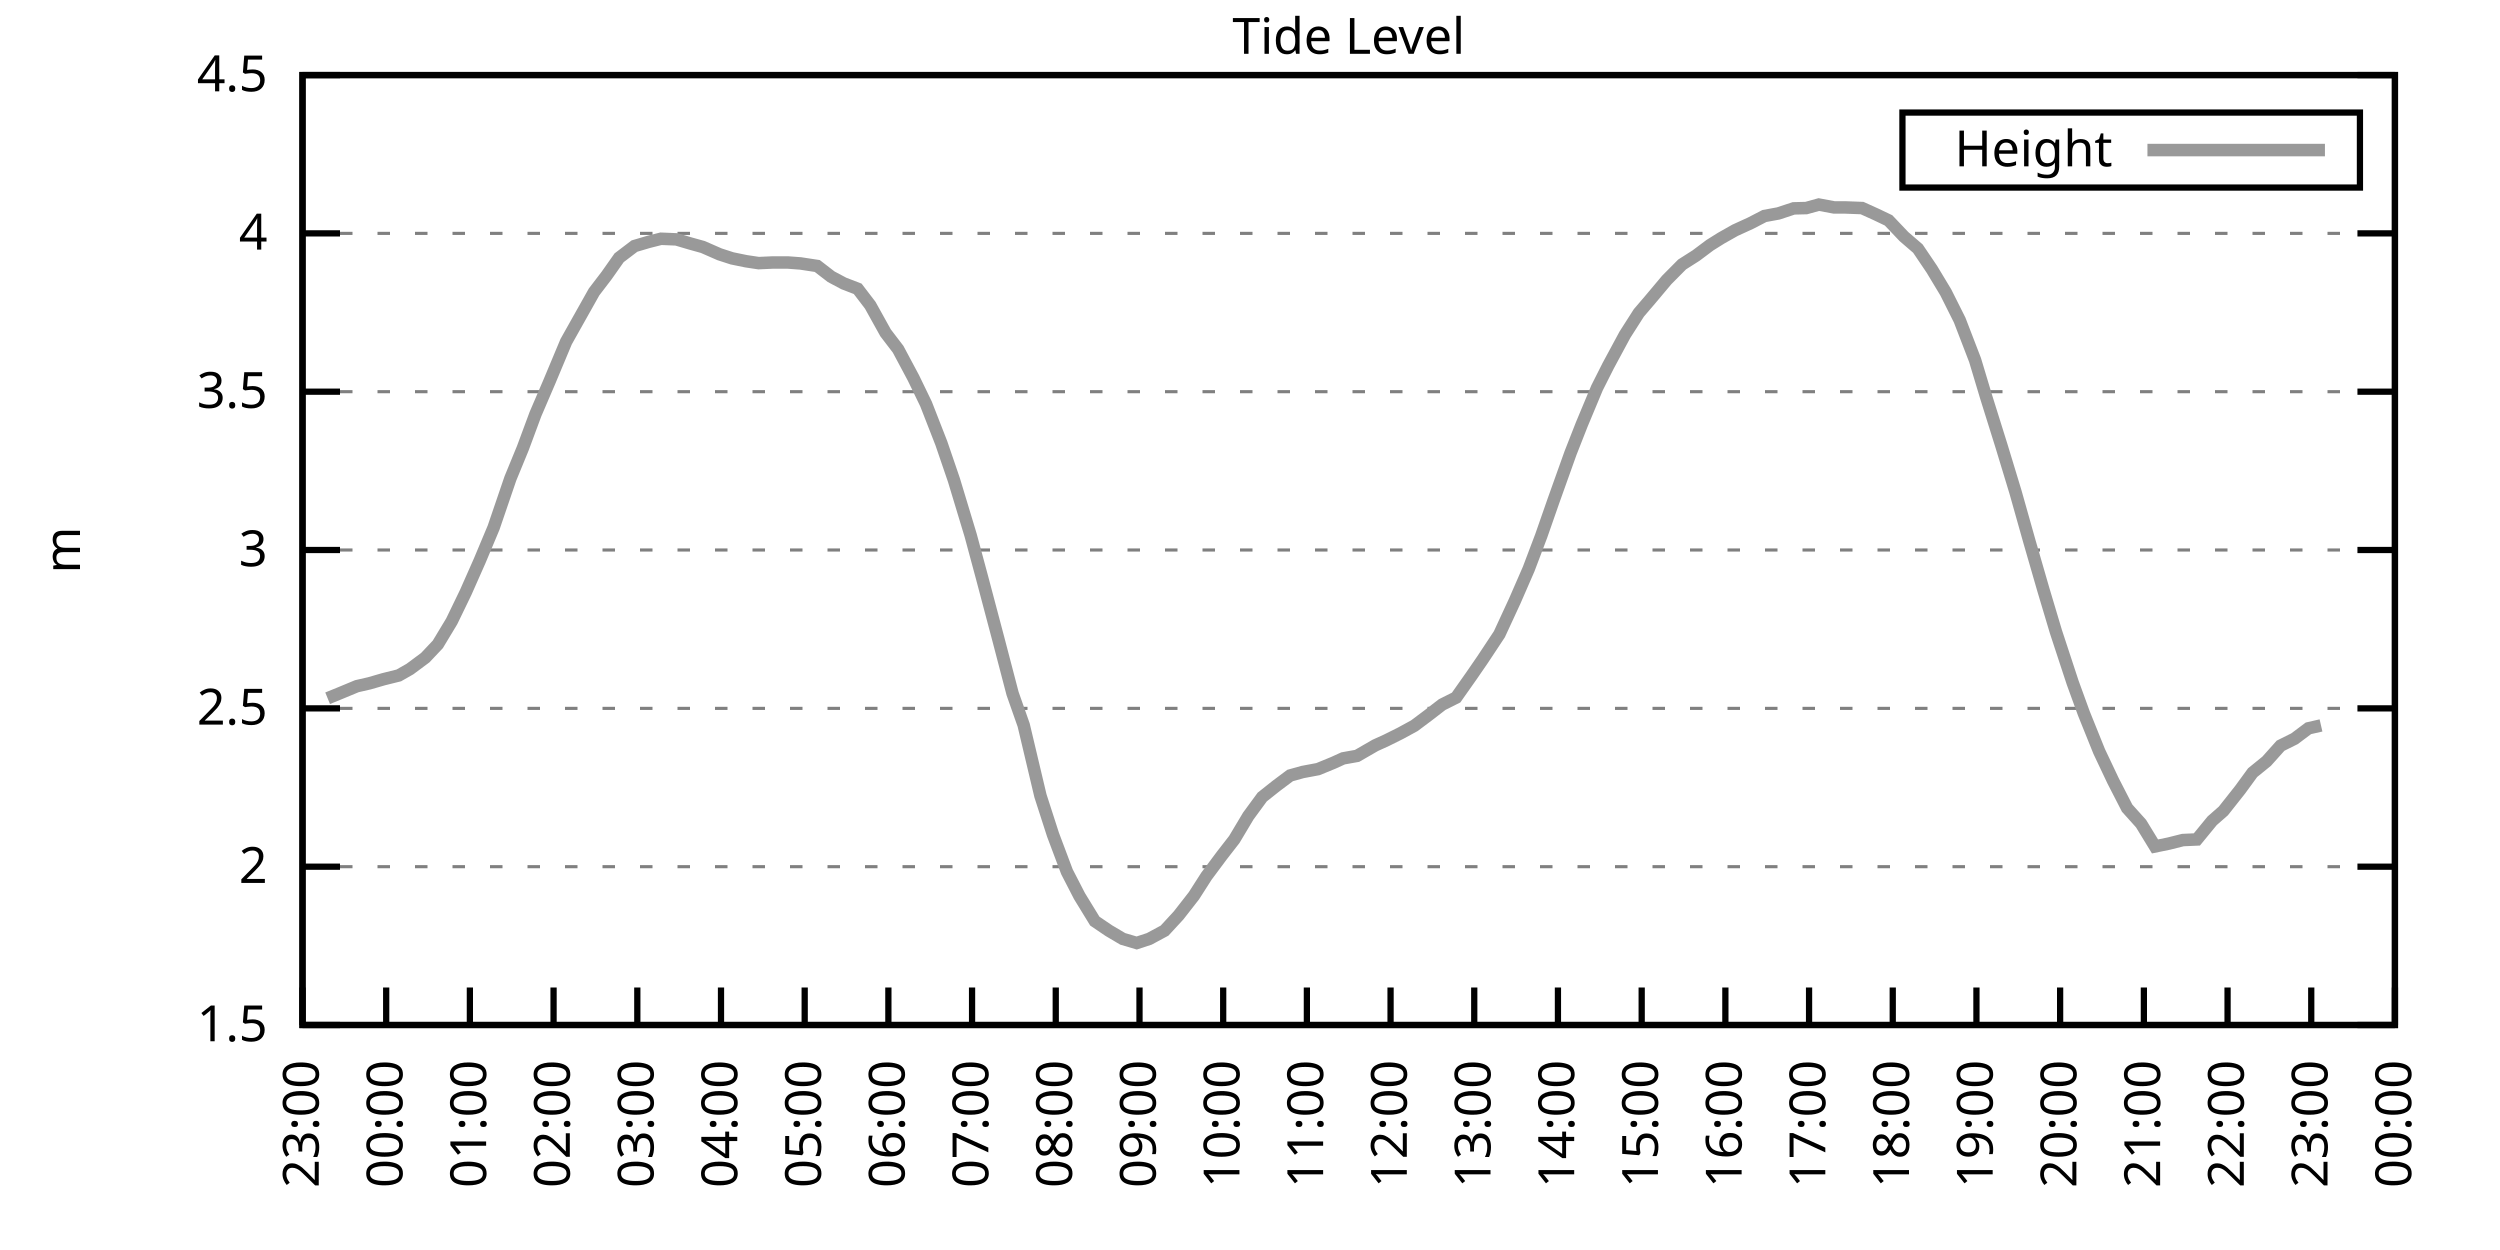
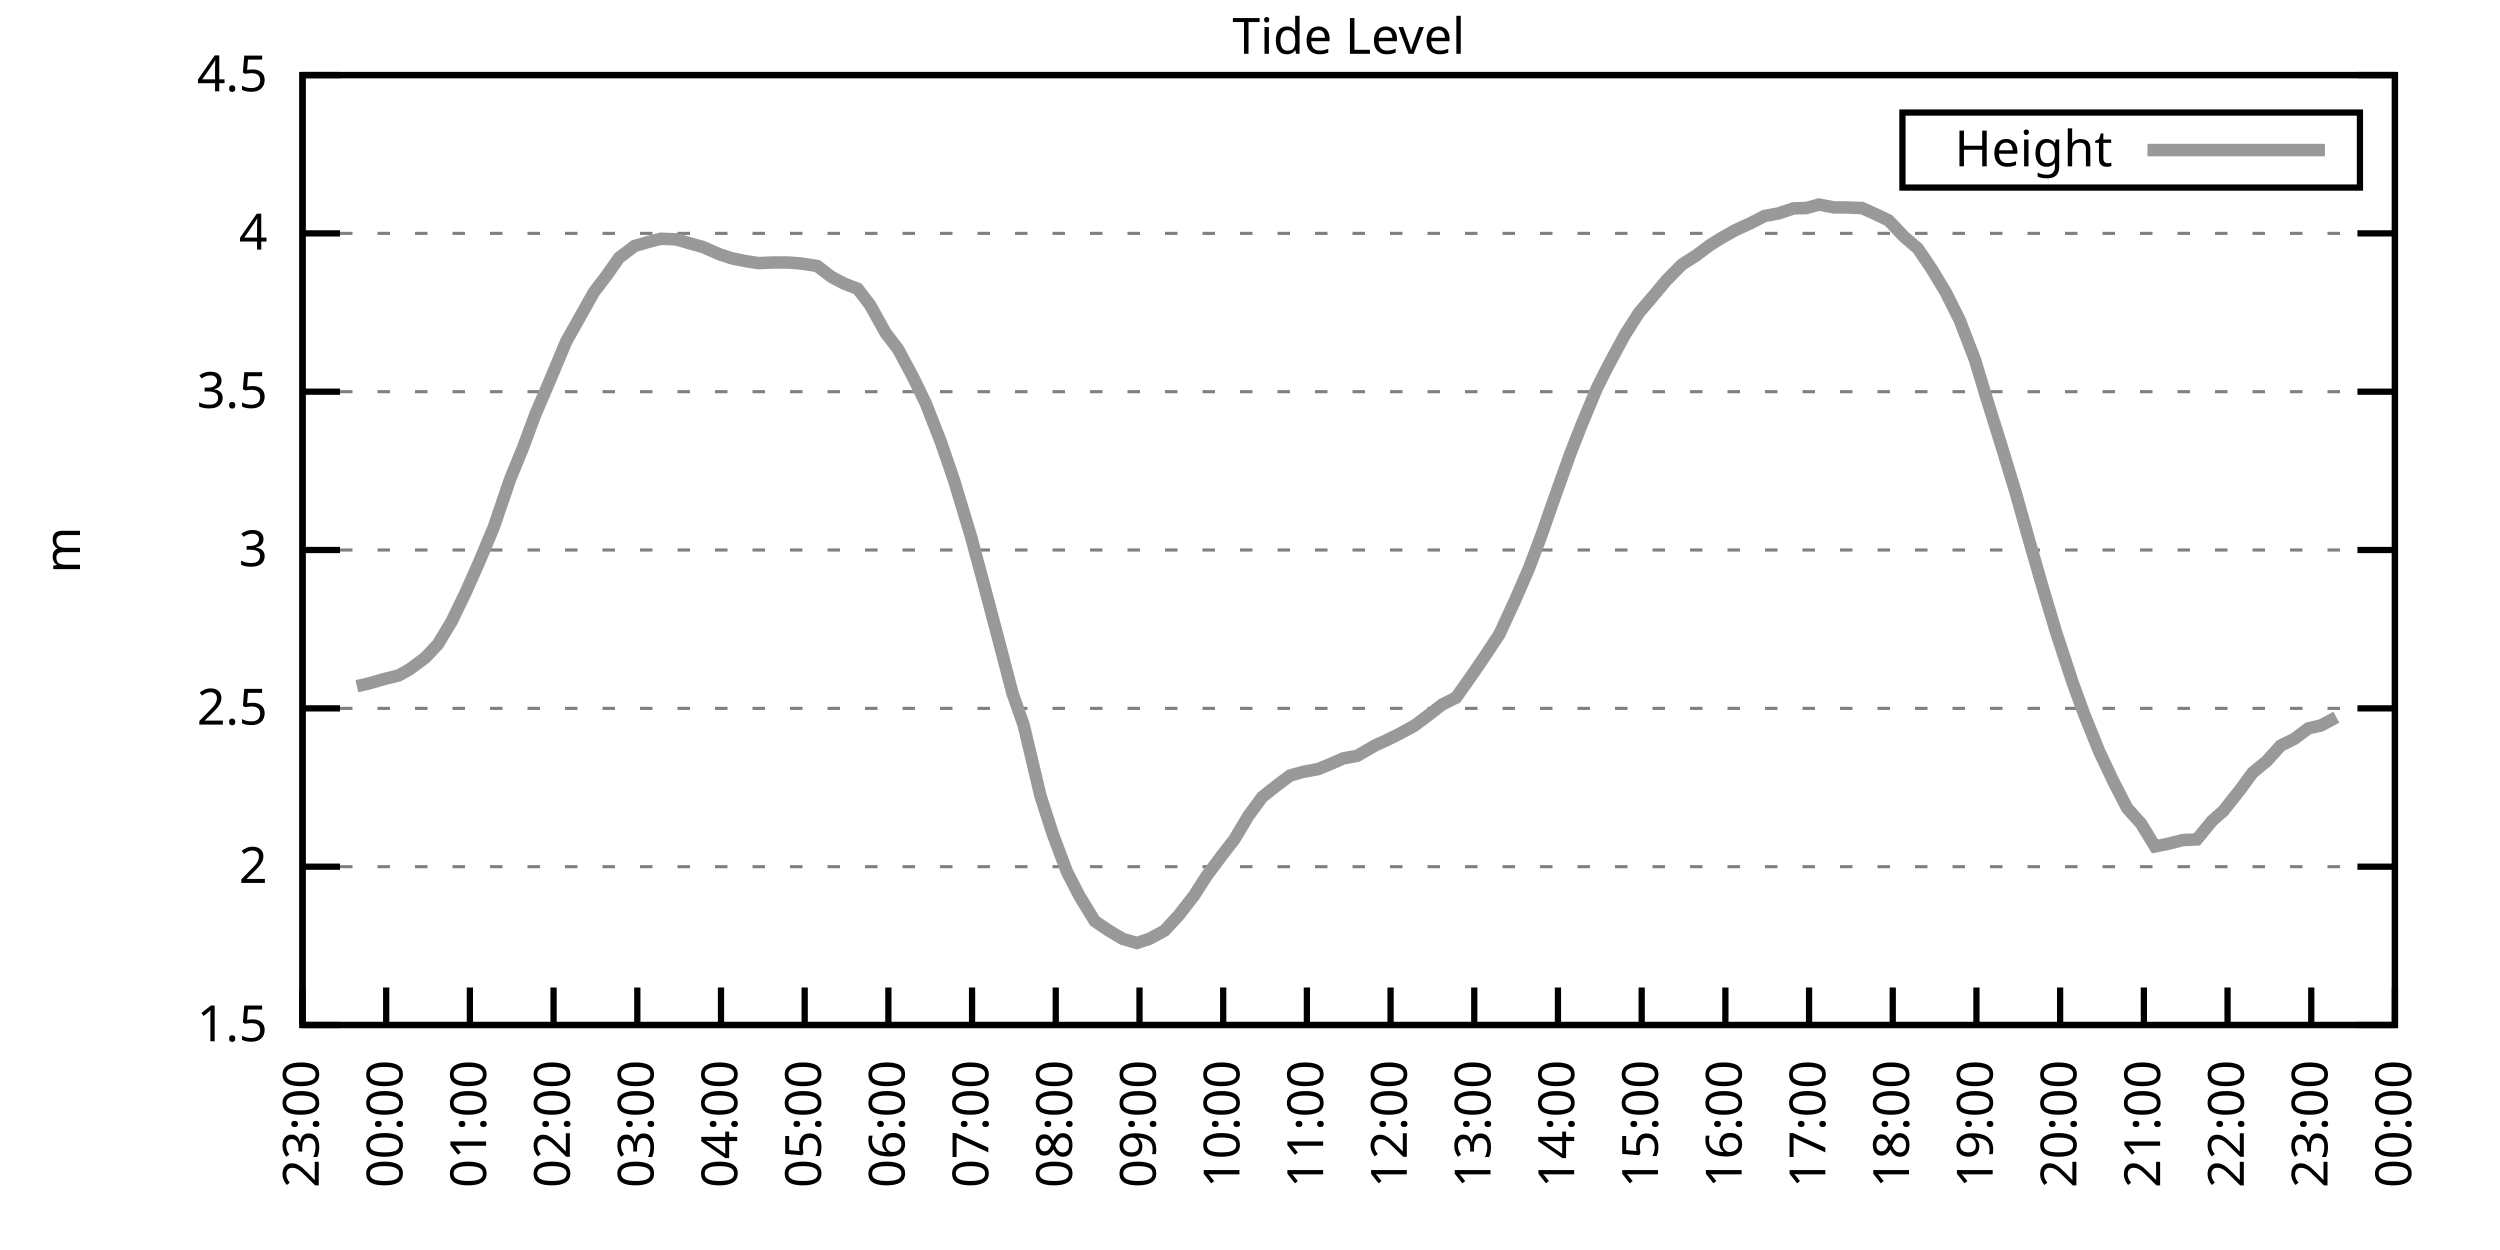
<svg xmlns="http://www.w3.org/2000/svg" xmlns:xlink="http://www.w3.org/1999/xlink" width="400" height="200" viewBox="0 0 400 200">
  <g id="gnuplot_canvas">
    <rect x="0" y="0" width="400" height="200" fill="none" />
    <defs>
      <circle id="gpDot" r="0.5" stroke-width="0.5" stroke="currentColor" />
      <path id="gpPt0" stroke-width="0.333" stroke="currentColor" d="M-1,0 h2 M0,-1 v2" />
      <path id="gpPt1" stroke-width="0.333" stroke="currentColor" d="M-1,-1 L1,1 M1,-1 L-1,1" />
      <path id="gpPt2" stroke-width="0.333" stroke="currentColor" d="M-1,0 L1,0 M0,-1 L0,1 M-1,-1 L1,1 M-1,1 L1,-1" />
      <rect id="gpPt3" stroke-width="0.333" stroke="currentColor" x="-1" y="-1" width="2" height="2" />
      <rect id="gpPt4" stroke-width="0.333" stroke="currentColor" fill="currentColor" x="-1" y="-1" width="2" height="2" />
      <circle id="gpPt5" stroke-width="0.333" stroke="currentColor" cx="0" cy="0" r="1" />
      <use xlink:href="#gpPt5" id="gpPt6" fill="currentColor" stroke="none" />
      <path id="gpPt7" stroke-width="0.333" stroke="currentColor" d="M0,-1.33 L-1.33,0.67 L1.33,0.67 z" />
      <use xlink:href="#gpPt7" id="gpPt8" fill="currentColor" stroke="none" />
      <use xlink:href="#gpPt7" id="gpPt9" stroke="currentColor" transform="rotate(180)" />
      <use xlink:href="#gpPt9" id="gpPt10" fill="currentColor" stroke="none" />
      <use xlink:href="#gpPt3" id="gpPt11" stroke="currentColor" transform="rotate(45)" />
      <use xlink:href="#gpPt11" id="gpPt12" fill="currentColor" stroke="none" />
      <path id="gpPt13" stroke-width="0.333" stroke="currentColor" d="M0,1.330 L1.265,0.411 L0.782,-1.067 L-0.782,-1.076 L-1.265,0.411 z" />
      <use xlink:href="#gpPt13" id="gpPt14" fill="currentColor" stroke="none" />
      <filter id="textbox" filterUnits="objectBoundingBox" x="0" y="0" height="1" width="1">
        <feFlood flood-color="white" flood-opacity="1" result="bgnd" />
        <feComposite in="SourceGraphic" in2="bgnd" operator="atop" />
      </filter>
      <filter id="greybox" filterUnits="objectBoundingBox" x="0" y="0" height="1" width="1">
        <feFlood flood-color="lightgrey" flood-opacity="1" result="grey" />
        <feComposite in="SourceGraphic" in2="grey" operator="atop" />
      </filter>
    </defs>
    <g fill="none" color="white" stroke="currentColor" stroke-width="1.00" stroke-linecap="butt" stroke-linejoin="miter">
</g>
    <g fill="none" color="black" stroke="currentColor" stroke-width="1.00" stroke-linecap="butt" stroke-linejoin="miter">
      <g stroke="none" shape-rendering="crispEdges">
        <polygon fill="rgb(255, 255, 255)" points="48.40,164.00 383.18,164.00 383.18,12.02 48.40,12.02 " />
      </g>
    </g>
    <g fill="none" color="black" stroke="currentColor" stroke-width="1.00" stroke-linecap="butt" stroke-linejoin="miter">
</g>
    <g fill="none" color="black" stroke="black" stroke-width="0.50" stroke-linecap="butt" stroke-linejoin="miter">
</g>
    <g fill="none" color="gray" stroke="currentColor" stroke-width="0.50" stroke-linecap="butt" stroke-linejoin="miter">
      <path stroke="gray" stroke-dasharray="2,4" class="gridline" d="M48.40,164.00 L383.19,164.00  " />
    </g>
    <g fill="none" color="gray" stroke="gray" stroke-width="1.00" stroke-linecap="butt" stroke-linejoin="miter">
</g>
    <g fill="none" color="black" stroke="currentColor" stroke-width="1.00" stroke-linecap="butt" stroke-linejoin="miter">
      <path stroke="black" d="M48.40,164.00 L54.40,164.00 M383.19,164.00 L377.19,164.00  " />
      <g transform="translate(42.80,166.60)" stroke="none" fill="black" font-family="Sans" font-size="8.00" text-anchor="end">
        <text>
          <tspan font-family="Sans"> 1.5</tspan>
        </text>
      </g>
    </g>
    <g fill="none" color="black" stroke="currentColor" stroke-width="1.00" stroke-linecap="butt" stroke-linejoin="miter">
</g>
    <g fill="none" color="black" stroke="black" stroke-width="0.50" stroke-linecap="butt" stroke-linejoin="miter">
</g>
    <g fill="none" color="gray" stroke="currentColor" stroke-width="0.50" stroke-linecap="butt" stroke-linejoin="miter">
      <path stroke="gray" stroke-dasharray="2,4" class="gridline" d="M48.40,138.67 L383.19,138.67  " />
    </g>
    <g fill="none" color="gray" stroke="gray" stroke-width="1.00" stroke-linecap="butt" stroke-linejoin="miter">
</g>
    <g fill="none" color="black" stroke="currentColor" stroke-width="1.00" stroke-linecap="butt" stroke-linejoin="miter">
      <path stroke="black" d="M48.40,138.67 L54.40,138.67 M383.19,138.67 L377.19,138.67  " />
      <g transform="translate(42.80,141.27)" stroke="none" fill="black" font-family="Sans" font-size="8.00" text-anchor="end">
        <text>
          <tspan font-family="Sans"> 2</tspan>
        </text>
      </g>
    </g>
    <g fill="none" color="black" stroke="currentColor" stroke-width="1.00" stroke-linecap="butt" stroke-linejoin="miter">
</g>
    <g fill="none" color="black" stroke="black" stroke-width="0.50" stroke-linecap="butt" stroke-linejoin="miter">
</g>
    <g fill="none" color="gray" stroke="currentColor" stroke-width="0.50" stroke-linecap="butt" stroke-linejoin="miter">
      <path stroke="gray" stroke-dasharray="2,4" class="gridline" d="M48.40,113.34 L383.19,113.34  " />
    </g>
    <g fill="none" color="gray" stroke="gray" stroke-width="1.00" stroke-linecap="butt" stroke-linejoin="miter">
</g>
    <g fill="none" color="black" stroke="currentColor" stroke-width="1.00" stroke-linecap="butt" stroke-linejoin="miter">
      <path stroke="black" d="M48.40,113.34 L54.40,113.34 M383.19,113.34 L377.19,113.34  " />
      <g transform="translate(42.80,115.94)" stroke="none" fill="black" font-family="Sans" font-size="8.00" text-anchor="end">
        <text>
          <tspan font-family="Sans"> 2.5</tspan>
        </text>
      </g>
    </g>
    <g fill="none" color="black" stroke="currentColor" stroke-width="1.00" stroke-linecap="butt" stroke-linejoin="miter">
</g>
    <g fill="none" color="black" stroke="black" stroke-width="0.50" stroke-linecap="butt" stroke-linejoin="miter">
</g>
    <g fill="none" color="gray" stroke="currentColor" stroke-width="0.50" stroke-linecap="butt" stroke-linejoin="miter">
      <path stroke="gray" stroke-dasharray="2,4" class="gridline" d="M48.40,88.00 L383.19,88.00  " />
    </g>
    <g fill="none" color="gray" stroke="gray" stroke-width="1.00" stroke-linecap="butt" stroke-linejoin="miter">
</g>
    <g fill="none" color="black" stroke="currentColor" stroke-width="1.00" stroke-linecap="butt" stroke-linejoin="miter">
      <path stroke="black" d="M48.40,88.00 L54.40,88.00 M383.19,88.00 L377.19,88.00  " />
      <g transform="translate(42.80,90.60)" stroke="none" fill="black" font-family="Sans" font-size="8.00" text-anchor="end">
        <text>
          <tspan font-family="Sans"> 3</tspan>
        </text>
      </g>
    </g>
    <g fill="none" color="black" stroke="currentColor" stroke-width="1.00" stroke-linecap="butt" stroke-linejoin="miter">
</g>
    <g fill="none" color="black" stroke="black" stroke-width="0.50" stroke-linecap="butt" stroke-linejoin="miter">
</g>
    <g fill="none" color="gray" stroke="currentColor" stroke-width="0.50" stroke-linecap="butt" stroke-linejoin="miter">
      <path stroke="gray" stroke-dasharray="2,4" class="gridline" d="M48.40,62.67 L383.19,62.67  " />
    </g>
    <g fill="none" color="gray" stroke="gray" stroke-width="1.00" stroke-linecap="butt" stroke-linejoin="miter">
</g>
    <g fill="none" color="black" stroke="currentColor" stroke-width="1.00" stroke-linecap="butt" stroke-linejoin="miter">
      <path stroke="black" d="M48.40,62.67 L54.40,62.67 M383.19,62.67 L377.19,62.67  " />
      <g transform="translate(42.80,65.27)" stroke="none" fill="black" font-family="Sans" font-size="8.00" text-anchor="end">
        <text>
          <tspan font-family="Sans"> 3.5</tspan>
        </text>
      </g>
    </g>
    <g fill="none" color="black" stroke="currentColor" stroke-width="1.00" stroke-linecap="butt" stroke-linejoin="miter">
</g>
    <g fill="none" color="black" stroke="black" stroke-width="0.50" stroke-linecap="butt" stroke-linejoin="miter">
</g>
    <g fill="none" color="gray" stroke="currentColor" stroke-width="0.50" stroke-linecap="butt" stroke-linejoin="miter">
      <path stroke="gray" stroke-dasharray="2,4" class="gridline" d="M48.40,37.34 L383.19,37.34  " />
    </g>
    <g fill="none" color="gray" stroke="gray" stroke-width="1.00" stroke-linecap="butt" stroke-linejoin="miter">
</g>
    <g fill="none" color="black" stroke="currentColor" stroke-width="1.00" stroke-linecap="butt" stroke-linejoin="miter">
      <path stroke="black" d="M48.40,37.34 L54.40,37.34 M383.19,37.34 L377.19,37.34  " />
      <g transform="translate(42.80,39.94)" stroke="none" fill="black" font-family="Sans" font-size="8.00" text-anchor="end">
        <text>
          <tspan font-family="Sans"> 4</tspan>
        </text>
      </g>
    </g>
    <g fill="none" color="black" stroke="currentColor" stroke-width="1.00" stroke-linecap="butt" stroke-linejoin="miter">
</g>
    <g fill="none" color="black" stroke="black" stroke-width="0.50" stroke-linecap="butt" stroke-linejoin="miter">
</g>
    <g fill="none" color="gray" stroke="currentColor" stroke-width="0.50" stroke-linecap="butt" stroke-linejoin="miter">
      <path stroke="gray" stroke-dasharray="2,4" class="gridline" d="M48.40,12.01 L383.19,12.01  " />
    </g>
    <g fill="none" color="gray" stroke="gray" stroke-width="1.00" stroke-linecap="butt" stroke-linejoin="miter">
</g>
    <g fill="none" color="black" stroke="currentColor" stroke-width="1.00" stroke-linecap="butt" stroke-linejoin="miter">
      <path stroke="black" d="M48.40,12.01 L54.40,12.01 M383.19,12.01 L377.19,12.01  " />
      <g transform="translate(42.80,14.61)" stroke="none" fill="black" font-family="Sans" font-size="8.00" text-anchor="end">
        <text>
          <tspan font-family="Sans"> 4.5</tspan>
        </text>
      </g>
    </g>
    <g fill="none" color="black" stroke="currentColor" stroke-width="1.00" stroke-linecap="butt" stroke-linejoin="miter">
      <path stroke="black" d="M48.40,164.00 L48.40,158.00  " />
      <g transform="translate(51.00,169.60) rotate(270.00)" stroke="none" fill="black" font-family="Sans" font-size="8.00" text-anchor="end">
        <text>
          <tspan font-family="Sans">23:00</tspan>
        </text>
      </g>
    </g>
    <g fill="none" color="black" stroke="currentColor" stroke-width="1.00" stroke-linecap="butt" stroke-linejoin="miter">
      <path stroke="black" d="M61.79,164.00 L61.79,158.00  " />
      <g transform="translate(64.39,169.60) rotate(270.00)" stroke="none" fill="black" font-family="Sans" font-size="8.00" text-anchor="end">
        <text>
          <tspan font-family="Sans">00:00</tspan>
        </text>
      </g>
    </g>
    <g fill="none" color="black" stroke="currentColor" stroke-width="1.00" stroke-linecap="butt" stroke-linejoin="miter">
      <path stroke="black" d="M75.18,164.00 L75.18,158.00  " />
      <g transform="translate(77.78,169.60) rotate(270.00)" stroke="none" fill="black" font-family="Sans" font-size="8.00" text-anchor="end">
        <text>
          <tspan font-family="Sans">01:00</tspan>
        </text>
      </g>
    </g>
    <g fill="none" color="black" stroke="currentColor" stroke-width="1.00" stroke-linecap="butt" stroke-linejoin="miter">
      <path stroke="black" d="M88.57,164.00 L88.57,158.00  " />
      <g transform="translate(91.17,169.60) rotate(270.00)" stroke="none" fill="black" font-family="Sans" font-size="8.00" text-anchor="end">
        <text>
          <tspan font-family="Sans">02:00</tspan>
        </text>
      </g>
    </g>
    <g fill="none" color="black" stroke="currentColor" stroke-width="1.00" stroke-linecap="butt" stroke-linejoin="miter">
      <path stroke="black" d="M101.97,164.00 L101.97,158.00  " />
      <g transform="translate(104.57,169.60) rotate(270.00)" stroke="none" fill="black" font-family="Sans" font-size="8.00" text-anchor="end">
        <text>
          <tspan font-family="Sans">03:00</tspan>
        </text>
      </g>
    </g>
    <g fill="none" color="black" stroke="currentColor" stroke-width="1.00" stroke-linecap="butt" stroke-linejoin="miter">
      <path stroke="black" d="M115.36,164.00 L115.36,158.00  " />
      <g transform="translate(117.96,169.60) rotate(270.00)" stroke="none" fill="black" font-family="Sans" font-size="8.00" text-anchor="end">
        <text>
          <tspan font-family="Sans">04:00</tspan>
        </text>
      </g>
    </g>
    <g fill="none" color="black" stroke="currentColor" stroke-width="1.00" stroke-linecap="butt" stroke-linejoin="miter">
      <path stroke="black" d="M128.75,164.00 L128.75,158.00  " />
      <g transform="translate(131.35,169.60) rotate(270.00)" stroke="none" fill="black" font-family="Sans" font-size="8.00" text-anchor="end">
        <text>
          <tspan font-family="Sans">05:00</tspan>
        </text>
      </g>
    </g>
    <g fill="none" color="black" stroke="currentColor" stroke-width="1.00" stroke-linecap="butt" stroke-linejoin="miter">
      <path stroke="black" d="M142.14,164.00 L142.14,158.00  " />
      <g transform="translate(144.74,169.60) rotate(270.00)" stroke="none" fill="black" font-family="Sans" font-size="8.00" text-anchor="end">
        <text>
          <tspan font-family="Sans">06:00</tspan>
        </text>
      </g>
    </g>
    <g fill="none" color="black" stroke="currentColor" stroke-width="1.00" stroke-linecap="butt" stroke-linejoin="miter">
      <path stroke="black" d="M155.53,164.00 L155.53,158.00  " />
      <g transform="translate(158.13,169.60) rotate(270.00)" stroke="none" fill="black" font-family="Sans" font-size="8.00" text-anchor="end">
        <text>
          <tspan font-family="Sans">07:00</tspan>
        </text>
      </g>
    </g>
    <g fill="none" color="black" stroke="currentColor" stroke-width="1.00" stroke-linecap="butt" stroke-linejoin="miter">
      <path stroke="black" d="M168.92,164.00 L168.92,158.00  " />
      <g transform="translate(171.52,169.60) rotate(270.00)" stroke="none" fill="black" font-family="Sans" font-size="8.00" text-anchor="end">
        <text>
          <tspan font-family="Sans">08:00</tspan>
        </text>
      </g>
    </g>
    <g fill="none" color="black" stroke="currentColor" stroke-width="1.00" stroke-linecap="butt" stroke-linejoin="miter">
      <path stroke="black" d="M182.32,164.00 L182.32,158.00  " />
      <g transform="translate(184.92,169.60) rotate(270.00)" stroke="none" fill="black" font-family="Sans" font-size="8.00" text-anchor="end">
        <text>
          <tspan font-family="Sans">09:00</tspan>
        </text>
      </g>
    </g>
    <g fill="none" color="black" stroke="currentColor" stroke-width="1.00" stroke-linecap="butt" stroke-linejoin="miter">
      <path stroke="black" d="M195.71,164.00 L195.71,158.00  " />
      <g transform="translate(198.31,169.60) rotate(270.00)" stroke="none" fill="black" font-family="Sans" font-size="8.00" text-anchor="end">
        <text>
          <tspan font-family="Sans">10:00</tspan>
        </text>
      </g>
    </g>
    <g fill="none" color="black" stroke="currentColor" stroke-width="1.00" stroke-linecap="butt" stroke-linejoin="miter">
      <path stroke="black" d="M209.10,164.00 L209.10,158.00  " />
      <g transform="translate(211.70,169.60) rotate(270.00)" stroke="none" fill="black" font-family="Sans" font-size="8.00" text-anchor="end">
        <text>
          <tspan font-family="Sans">11:00</tspan>
        </text>
      </g>
    </g>
    <g fill="none" color="black" stroke="currentColor" stroke-width="1.00" stroke-linecap="butt" stroke-linejoin="miter">
      <path stroke="black" d="M222.49,164.00 L222.49,158.00  " />
      <g transform="translate(225.09,169.60) rotate(270.00)" stroke="none" fill="black" font-family="Sans" font-size="8.00" text-anchor="end">
        <text>
          <tspan font-family="Sans">12:00</tspan>
        </text>
      </g>
    </g>
    <g fill="none" color="black" stroke="currentColor" stroke-width="1.00" stroke-linecap="butt" stroke-linejoin="miter">
      <path stroke="black" d="M235.88,164.00 L235.88,158.00  " />
      <g transform="translate(238.48,169.60) rotate(270.00)" stroke="none" fill="black" font-family="Sans" font-size="8.00" text-anchor="end">
        <text>
          <tspan font-family="Sans">13:00</tspan>
        </text>
      </g>
    </g>
    <g fill="none" color="black" stroke="currentColor" stroke-width="1.00" stroke-linecap="butt" stroke-linejoin="miter">
      <path stroke="black" d="M249.27,164.00 L249.27,158.00  " />
      <g transform="translate(251.87,169.60) rotate(270.00)" stroke="none" fill="black" font-family="Sans" font-size="8.00" text-anchor="end">
        <text>
          <tspan font-family="Sans">14:00</tspan>
        </text>
      </g>
    </g>
    <g fill="none" color="black" stroke="currentColor" stroke-width="1.00" stroke-linecap="butt" stroke-linejoin="miter">
      <path stroke="black" d="M262.67,164.00 L262.67,158.00  " />
      <g transform="translate(265.27,169.60) rotate(270.00)" stroke="none" fill="black" font-family="Sans" font-size="8.00" text-anchor="end">
        <text>
          <tspan font-family="Sans">15:00</tspan>
        </text>
      </g>
    </g>
    <g fill="none" color="black" stroke="currentColor" stroke-width="1.00" stroke-linecap="butt" stroke-linejoin="miter">
      <path stroke="black" d="M276.06,164.00 L276.06,158.00  " />
      <g transform="translate(278.66,169.60) rotate(270.00)" stroke="none" fill="black" font-family="Sans" font-size="8.00" text-anchor="end">
        <text>
          <tspan font-family="Sans">16:00</tspan>
        </text>
      </g>
    </g>
    <g fill="none" color="black" stroke="currentColor" stroke-width="1.00" stroke-linecap="butt" stroke-linejoin="miter">
      <path stroke="black" d="M289.45,164.00 L289.45,158.00  " />
      <g transform="translate(292.05,169.60) rotate(270.00)" stroke="none" fill="black" font-family="Sans" font-size="8.00" text-anchor="end">
        <text>
          <tspan font-family="Sans">17:00</tspan>
        </text>
      </g>
    </g>
    <g fill="none" color="black" stroke="currentColor" stroke-width="1.00" stroke-linecap="butt" stroke-linejoin="miter">
      <path stroke="black" d="M302.84,164.00 L302.84,158.00  " />
      <g transform="translate(305.44,169.60) rotate(270.00)" stroke="none" fill="black" font-family="Sans" font-size="8.00" text-anchor="end">
        <text>
          <tspan font-family="Sans">18:00</tspan>
        </text>
      </g>
    </g>
    <g fill="none" color="black" stroke="currentColor" stroke-width="1.00" stroke-linecap="butt" stroke-linejoin="miter">
      <path stroke="black" d="M316.23,164.00 L316.23,158.00  " />
      <g transform="translate(318.83,169.60) rotate(270.00)" stroke="none" fill="black" font-family="Sans" font-size="8.00" text-anchor="end">
        <text>
          <tspan font-family="Sans">19:00</tspan>
        </text>
      </g>
    </g>
    <g fill="none" color="black" stroke="currentColor" stroke-width="1.00" stroke-linecap="butt" stroke-linejoin="miter">
      <path stroke="black" d="M329.62,164.00 L329.62,158.00  " />
      <g transform="translate(332.22,169.60) rotate(270.00)" stroke="none" fill="black" font-family="Sans" font-size="8.00" text-anchor="end">
        <text>
          <tspan font-family="Sans">20:00</tspan>
        </text>
      </g>
    </g>
    <g fill="none" color="black" stroke="currentColor" stroke-width="1.00" stroke-linecap="butt" stroke-linejoin="miter">
      <path stroke="black" d="M343.02,164.00 L343.02,158.00  " />
      <g transform="translate(345.62,169.60) rotate(270.00)" stroke="none" fill="black" font-family="Sans" font-size="8.00" text-anchor="end">
        <text>
          <tspan font-family="Sans">21:00</tspan>
        </text>
      </g>
    </g>
    <g fill="none" color="black" stroke="currentColor" stroke-width="1.00" stroke-linecap="butt" stroke-linejoin="miter">
      <path stroke="black" d="M356.41,164.00 L356.41,158.00  " />
      <g transform="translate(359.01,169.60) rotate(270.00)" stroke="none" fill="black" font-family="Sans" font-size="8.00" text-anchor="end">
        <text>
          <tspan font-family="Sans">22:00</tspan>
        </text>
      </g>
    </g>
    <g fill="none" color="black" stroke="currentColor" stroke-width="1.00" stroke-linecap="butt" stroke-linejoin="miter">
      <path stroke="black" d="M369.80,164.00 L369.80,158.00  " />
      <g transform="translate(372.40,169.60) rotate(270.00)" stroke="none" fill="black" font-family="Sans" font-size="8.00" text-anchor="end">
        <text>
          <tspan font-family="Sans">23:00</tspan>
        </text>
      </g>
    </g>
    <g fill="none" color="black" stroke="currentColor" stroke-width="1.00" stroke-linecap="butt" stroke-linejoin="miter">
      <path stroke="black" d="M383.19,164.00 L383.19,158.00  " />
      <g transform="translate(385.79,169.60) rotate(270.00)" stroke="none" fill="black" font-family="Sans" font-size="8.00" text-anchor="end">
        <text>
          <tspan font-family="Sans">00:00</tspan>
        </text>
      </g>
    </g>
    <g fill="none" color="black" stroke="currentColor" stroke-width="1.00" stroke-linecap="butt" stroke-linejoin="miter">
</g>
    <g fill="none" color="black" stroke="currentColor" stroke-width="1.00" stroke-linecap="butt" stroke-linejoin="miter">
      <path stroke="black" d="M48.40,12.01 L48.40,164.00 L383.19,164.00 L383.19,12.01 L48.40,12.01 Z  " />
    </g>
    <g fill="none" color="black" stroke="currentColor" stroke-width="1.00" stroke-linecap="butt" stroke-linejoin="miter">
</g>
    <g fill="none" color="black" stroke="currentColor" stroke-width="1.00" stroke-linecap="butt" stroke-linejoin="miter">
      <path stroke="black" d="M304.39,30.01 L304.39,18.01 L377.59,18.01 L377.59,30.01 L304.39,30.01 Z  " />
    </g>
    <g id="Tide_level_plot_1">
      <g fill="none" color="white" stroke="black" stroke-width="2.00" stroke-linecap="butt" stroke-linejoin="miter">
</g>
      <g fill="none" color="black" stroke="currentColor" stroke-width="2.00" stroke-linecap="butt" stroke-linejoin="miter">
        <g transform="translate(337.99,26.61)" stroke="none" fill="black" font-family="Sans" font-size="8.00" text-anchor="end">
          <text>
            <tspan font-family="Sans">Height</tspan>
          </text>
        </g>
      </g>
      <g fill="none" color="black" stroke="currentColor" stroke-width="2.00" stroke-linecap="butt" stroke-linejoin="miter">
-         <path stroke="rgb(153, 153, 153)" d="M343.59,24.01 L371.99,24.01 M52.42,111.72 L54.43,110.90 L57.10,109.79 L59.11,109.33 L61.35,108.68 L63.80,108.07   L65.59,107.05 L68.04,105.23 L70.05,103.10 L72.28,99.40 L74.51,94.79 L76.75,89.73 L78.98,84.41 L81.66,76.56   L83.66,71.69 L85.67,66.27 L87.91,61.05 L90.58,54.67 L92.37,51.48 L95.05,46.71 L97.06,44.08 L99.06,41.24   L101.52,39.37 L103.75,38.71 L105.76,38.20 L108.22,38.30 L110.45,38.96 L112.46,39.52 L115.13,40.69 L117.14,41.34   L119.38,41.80 L121.38,42.10 L123.62,42.00 L126.07,42.00 L128.08,42.15 L130.76,42.56 L132.99,44.28 L135.00,45.35   L137.23,46.21 L139.24,48.84 L141.69,53.25 L143.70,55.88 L146.16,60.49 L148.17,64.65 L150.62,70.93 L152.63,76.81   L155.31,85.67 L157.10,92.31 L159.77,102.39 L162.01,110.96 L163.79,116.02 L166.47,127.32 L168.48,133.55 L170.71,139.48   L172.72,143.38 L175.17,147.38 L177.41,148.90 L179.64,150.22 L181.87,150.88 L183.88,150.22 L186.33,148.90 L188.57,146.47   L191.02,143.33 L193.03,140.19 L195.48,136.90 L197.49,134.31 L199.73,130.56 L201.96,127.52 L204.19,125.75 L206.42,124.08   L208.43,123.52 L210.88,123.06 L213.34,122.05 L214.90,121.34 L217.13,120.94 L220.04,119.26 L221.82,118.45 L224.05,117.34   L226.29,116.12 L228.52,114.45 L230.75,112.73 L232.98,111.61 L235.44,108.12 L237.22,105.53 L239.90,101.48 L242.36,96.16   L244.59,91.04 L246.60,85.73 L248.60,80.00 L251.28,72.50 L253.07,67.94 L255.52,62.07 L257.31,58.52 L259.99,53.55   L262.22,50.06 L264.00,47.98 L266.68,44.79 L269.14,42.31 L271.37,40.89 L273.60,39.22 L275.39,38.10 L277.62,36.84   L280.07,35.72 L282.31,34.56 L284.54,34.15 L286.99,33.34 L289.00,33.29 L291.01,32.73 L293.47,33.19 L295.25,33.19   L297.93,33.29 L300.16,34.30 L302.17,35.26 L304.63,37.85 L306.86,39.77 L309.09,43.07 L311.32,46.77 L313.55,51.22   L316.01,57.61 L317.79,63.53 L320.25,71.39 L322.48,78.73 L324.71,86.64 L326.95,94.39 L328.95,101.08 L331.63,109.23   L333.42,114.15 L335.87,120.23 L338.10,124.94 L340.34,129.30 L342.57,131.78 L344.80,135.43 L347.03,134.97 L349.26,134.41   L351.50,134.31 L353.95,131.32 L355.74,129.75 L358.42,126.36 L360.42,123.62 L362.66,121.80 L364.89,119.31 L367.12,118.20   L369.35,116.53 L371.36,116.07  " />
+         <path stroke="rgb(153, 153, 153)" d="M343.59,24.01 L371.99,24.01 M57.10,109.79 L59.11,109.33 L61.35,108.68 L63.80,108.07 L65.59,107.05 L68.04,105.23   L70.05,103.10 L72.28,99.40 L74.51,94.79 L76.75,89.73 L78.98,84.41 L81.66,76.56 L83.66,71.69 L85.67,66.27   L87.91,61.05 L90.58,54.67 L92.37,51.48 L95.05,46.71 L97.06,44.08 L99.06,41.24 L101.52,39.37 L103.75,38.71   L105.76,38.20 L108.22,38.30 L110.45,38.96 L112.46,39.52 L115.13,40.69 L117.14,41.34 L119.38,41.80 L121.38,42.10   L123.62,42.00 L126.07,42.00 L128.08,42.15 L130.76,42.56 L132.99,44.28 L135.00,45.35 L137.23,46.21 L139.24,48.84   L141.69,53.25 L143.70,55.88 L146.16,60.49 L148.17,64.65 L150.62,70.93 L152.63,76.81 L155.31,85.67 L157.10,92.31   L159.77,102.39 L162.01,110.96 L163.79,116.02 L166.47,127.32 L168.48,133.55 L170.71,139.48 L172.72,143.38 L175.17,147.38   L177.41,148.90 L179.64,150.22 L181.87,150.88 L183.88,150.22 L186.33,148.90 L188.57,146.47 L191.02,143.33 L193.03,140.19   L195.48,136.90 L197.49,134.31 L199.73,130.56 L201.96,127.52 L204.19,125.75 L206.42,124.08 L208.43,123.52 L210.88,123.06   L213.34,122.05 L214.90,121.34 L217.13,120.94 L220.04,119.26 L221.82,118.45 L224.05,117.34 L226.29,116.12 L228.52,114.45   L230.75,112.73 L232.98,111.61 L235.44,108.12 L237.22,105.53 L239.90,101.48 L242.36,96.16 L244.59,91.04 L246.60,85.73   L248.60,80.00 L251.28,72.50 L253.07,67.94 L255.52,62.07 L257.31,58.52 L259.99,53.55 L262.22,50.06 L264.00,47.98   L266.68,44.79 L269.14,42.31 L271.37,40.89 L273.60,39.22 L275.39,38.10 L277.62,36.84 L280.07,35.72 L282.31,34.56   L284.54,34.15 L286.99,33.34 L289.00,33.29 L291.01,32.73 L293.47,33.19 L295.25,33.19 L297.93,33.29 L300.16,34.30   L302.17,35.26 L304.63,37.85 L306.86,39.77 L309.09,43.07 L311.32,46.77 L313.55,51.22 L316.01,57.61 L317.79,63.53   L320.25,71.39 L322.48,78.73 L324.71,86.64 L326.95,94.39 L328.95,101.08 L331.63,109.23 L333.42,114.15 L335.87,120.23   L338.10,124.94 L340.34,129.30 L342.57,131.78 L344.80,135.43 L347.03,134.97 L349.26,134.41 L351.50,134.31 L353.95,131.32   L355.74,129.75 L358.42,126.36 L360.42,123.62 L362.66,121.80 L364.89,119.31 L367.12,118.20 L369.35,116.53 L371.36,116.07   L373.82,114.76  " />
      </g>
    </g>
    <g fill="none" color="black" stroke="currentColor" stroke-width="2.00" stroke-linecap="butt" stroke-linejoin="miter">
</g>
    <g fill="none" color="black" stroke="black" stroke-width="1.00" stroke-linecap="butt" stroke-linejoin="miter">
</g>
    <g fill="none" color="black" stroke="currentColor" stroke-width="1.00" stroke-linecap="butt" stroke-linejoin="miter">
      <path stroke="black" d="M48.40,12.01 L48.40,164.00 L383.19,164.00 L383.19,12.01 L48.40,12.01 Z  " />
      <g transform="translate(12.80,88.01) rotate(270.00)" stroke="none" fill="black" font-family="Sans" font-size="8.00" text-anchor="middle">
        <text>
          <tspan font-family="Sans">m</tspan>
        </text>
      </g>
    </g>
    <g fill="none" color="black" stroke="currentColor" stroke-width="1.00" stroke-linecap="butt" stroke-linejoin="miter">
</g>
    <g fill="none" color="black" stroke="currentColor" stroke-width="1.00" stroke-linecap="butt" stroke-linejoin="miter">
      <g transform="translate(215.79,8.61)" stroke="none" fill="black" font-family="Sans" font-size="8.00" text-anchor="middle">
        <text>
          <tspan font-family="Sans">Tide Level</tspan>
        </text>
      </g>
    </g>
    <g fill="none" color="black" stroke="currentColor" stroke-width="1.00" stroke-linecap="butt" stroke-linejoin="miter">
</g>
  </g>
</svg>
